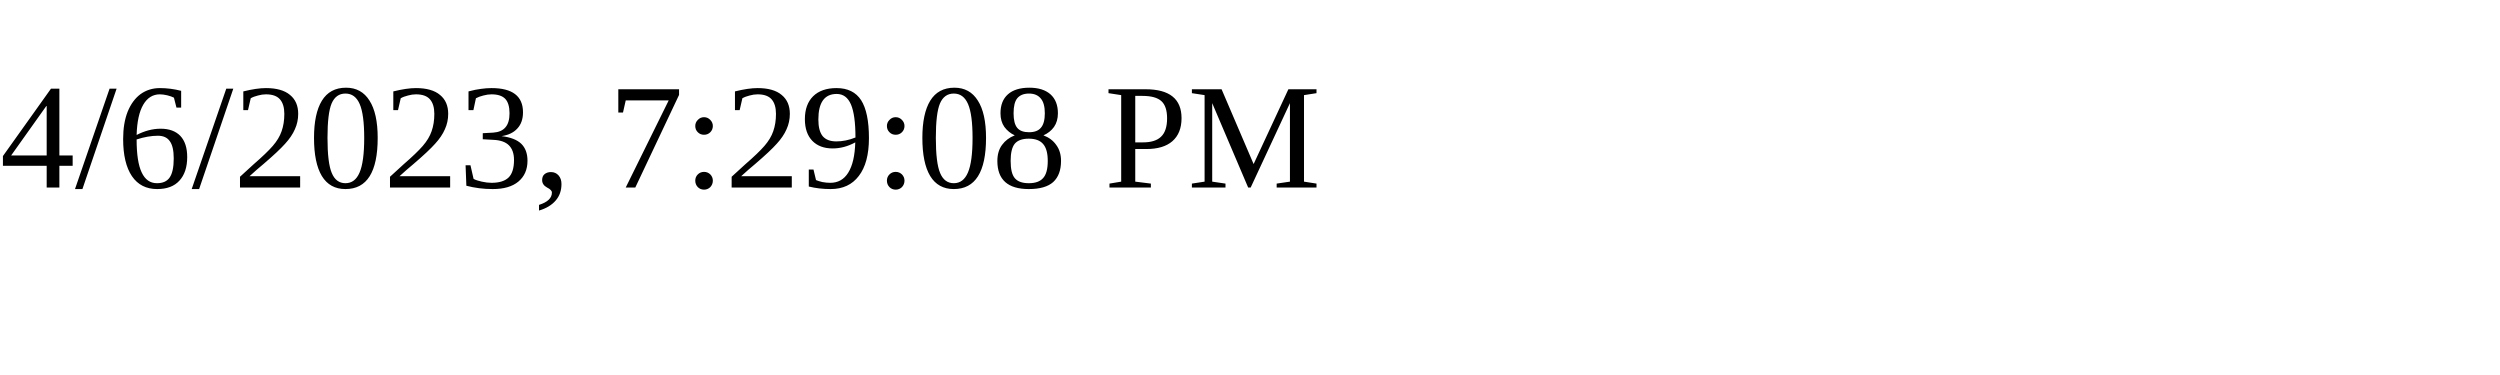
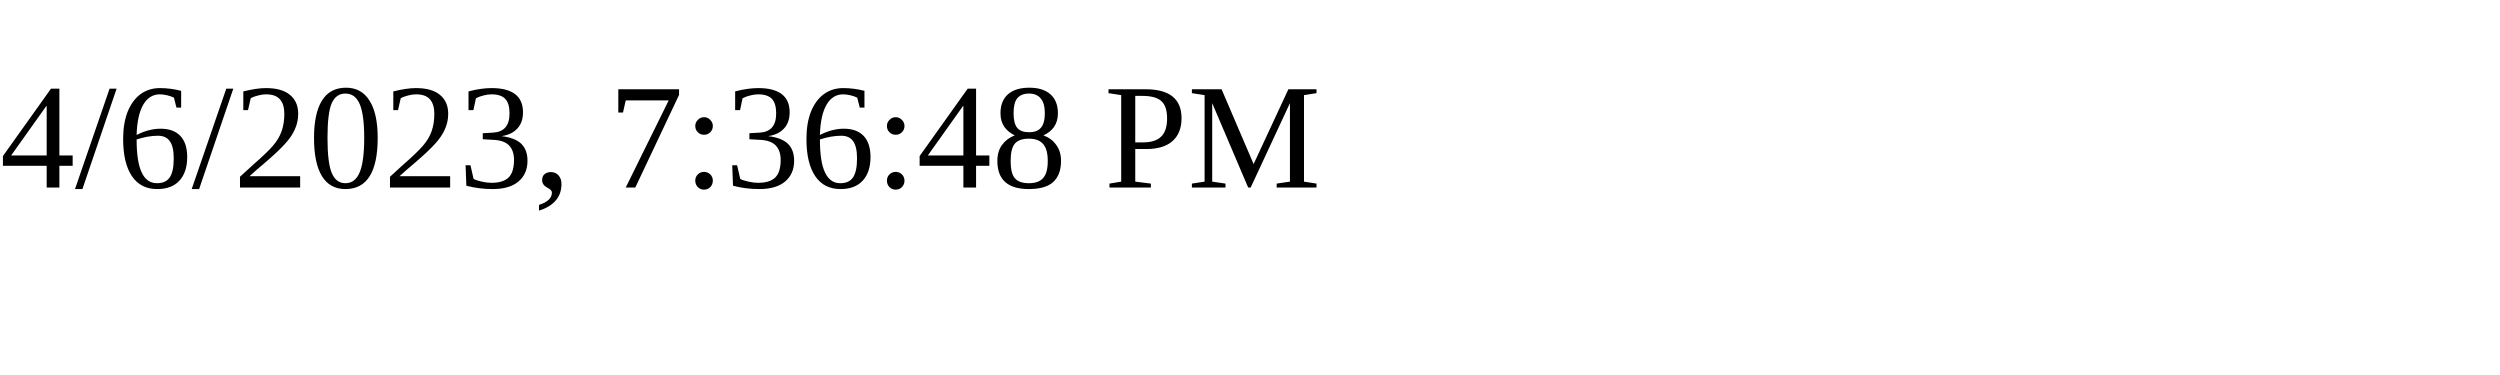
<svg xmlns="http://www.w3.org/2000/svg" height="30" width="200">
-   <text x="0" y="15">4/6/2023, 7:29:08 PM</text>
+   <text x="0" y="15">4/6/2023, 7:36:48 PM</text>
</svg>
